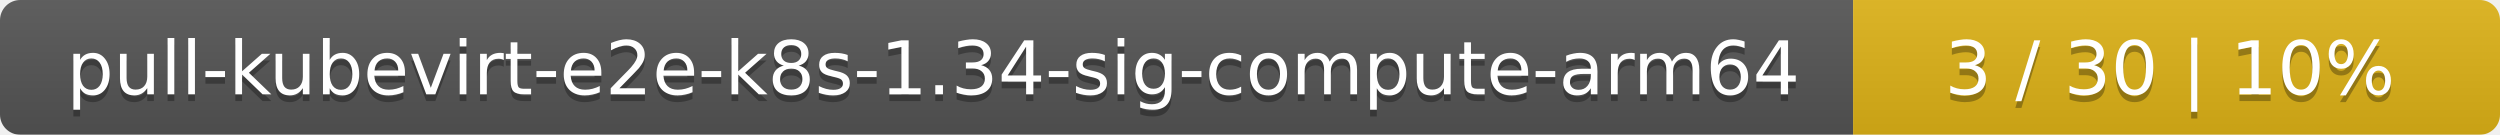
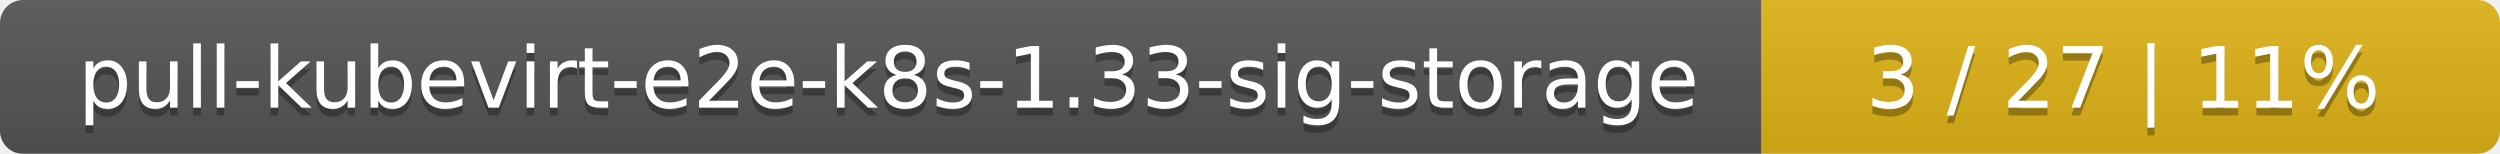
- <svg xmlns="http://www.w3.org/2000/svg" width="371" height="20">
+ <svg xmlns="http://www.w3.org/2000/svg" width="325" height="20">
  <linearGradient id="smooth" x2="0" y2="100%">
    <stop offset="0" stop-color="#bbb" stop-opacity=".1" />
    <stop offset="1" stop-opacity=".1" />
  </linearGradient>
  <mask id="round">
-     <rect width="371" height="20" rx="3" fill="#fff" />
+     <rect width="325" height="20" rx="3" fill="#fff" />
  </mask>
  <g mask="url(#round)">
-     <rect width="275" height="20" fill="#555" />
-     <rect x="275" width="96" height="20" fill="#dfb317" />
-     <rect width="371" height="20" fill="url(#smooth)" />
+     <rect width="229" height="20" fill="#555" />
+     <rect x="229" width="96" height="20" fill="#dfb317" />
+     <rect width="325" height="20" fill="url(#smooth)" />
  </g>
  <g fill="#fff" text-anchor="middle" font-family="DejaVu Sans,Verdana,Geneva,sans-serif" font-size="11">
-     <text x="138.5" y="15" fill="#010101" fill-opacity=".3">pull-kubevirt-e2e-k8s-1.34-sig-compute-arm64</text>
-     <text x="138.5" y="14">pull-kubevirt-e2e-k8s-1.34-sig-compute-arm64</text>
-     <text x="322" y="15" fill="#010101" fill-opacity=".3">3 / 30    |    10%</text>
-     <text x="322" y="14">3 / 30    |    10%</text>
+     <text x="115.5" y="15" fill="#010101" fill-opacity=".3">pull-kubevirt-e2e-k8s-1.33-sig-storage</text>
+     <text x="115.5" y="14">pull-kubevirt-e2e-k8s-1.33-sig-storage</text>
+     <text x="276" y="15" fill="#010101" fill-opacity=".3">3 / 27    |    11%</text>
+     <text x="276" y="14">3 / 27    |    11%</text>
  </g>
</svg>
